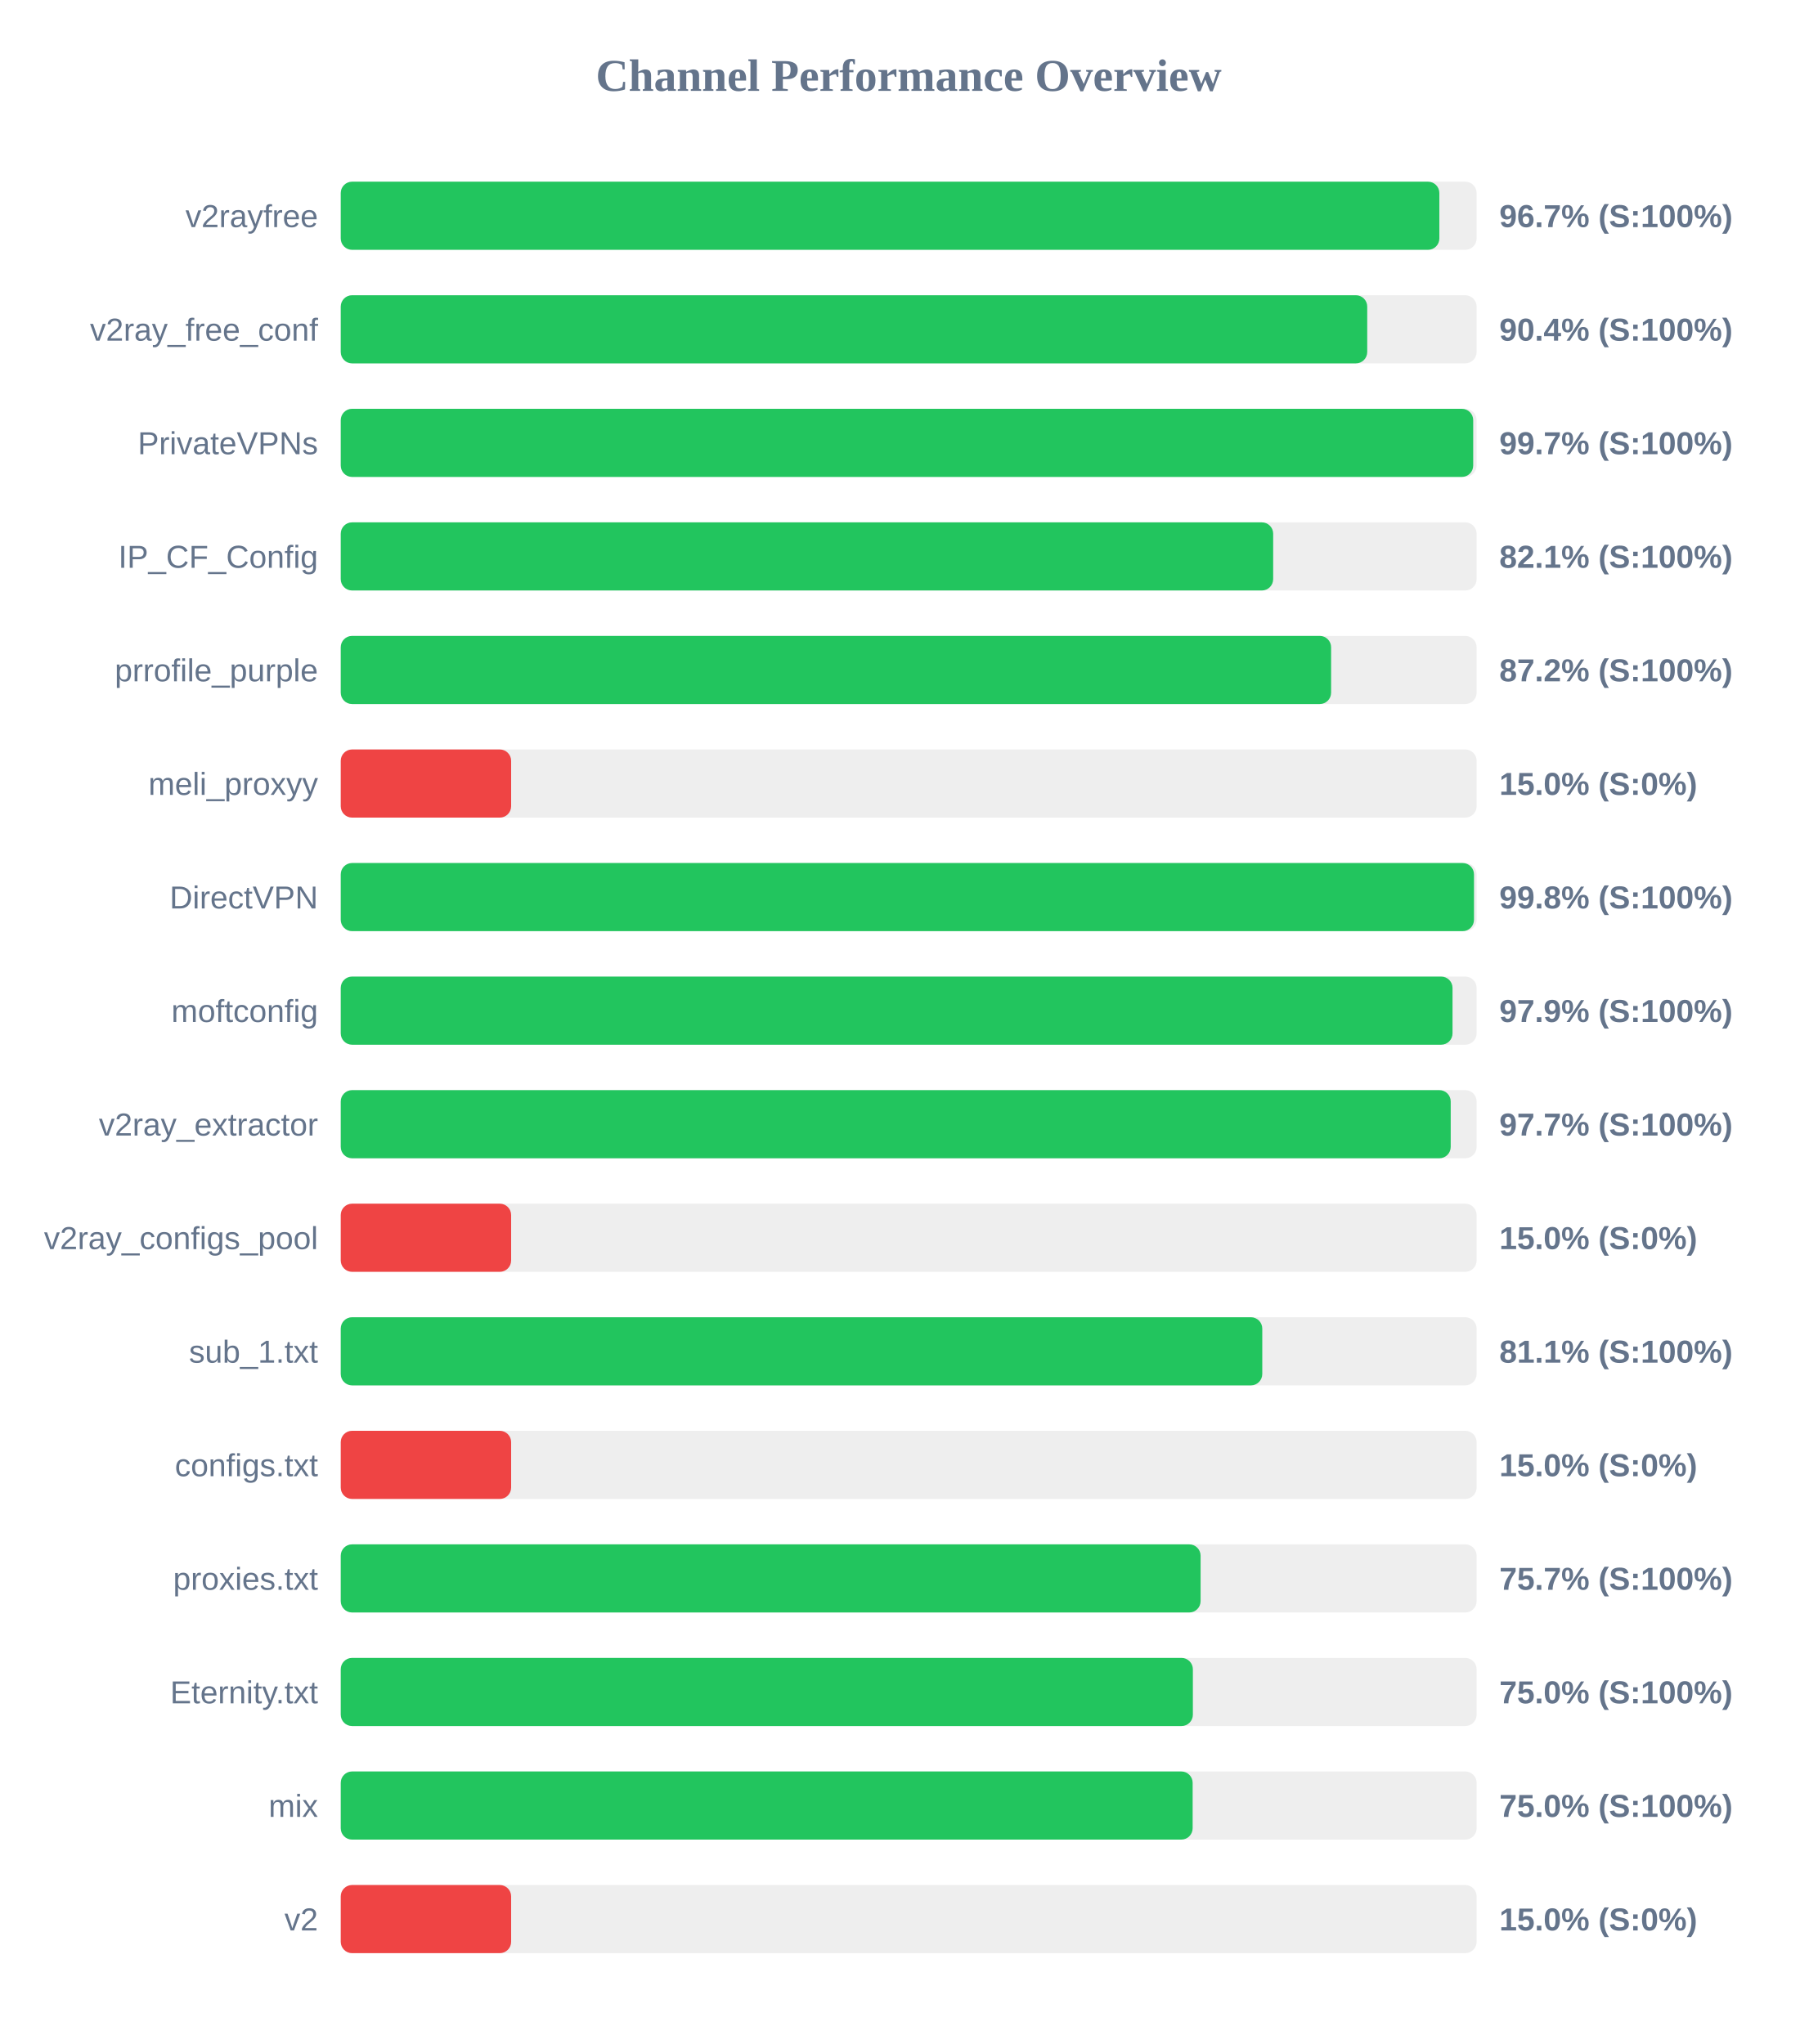
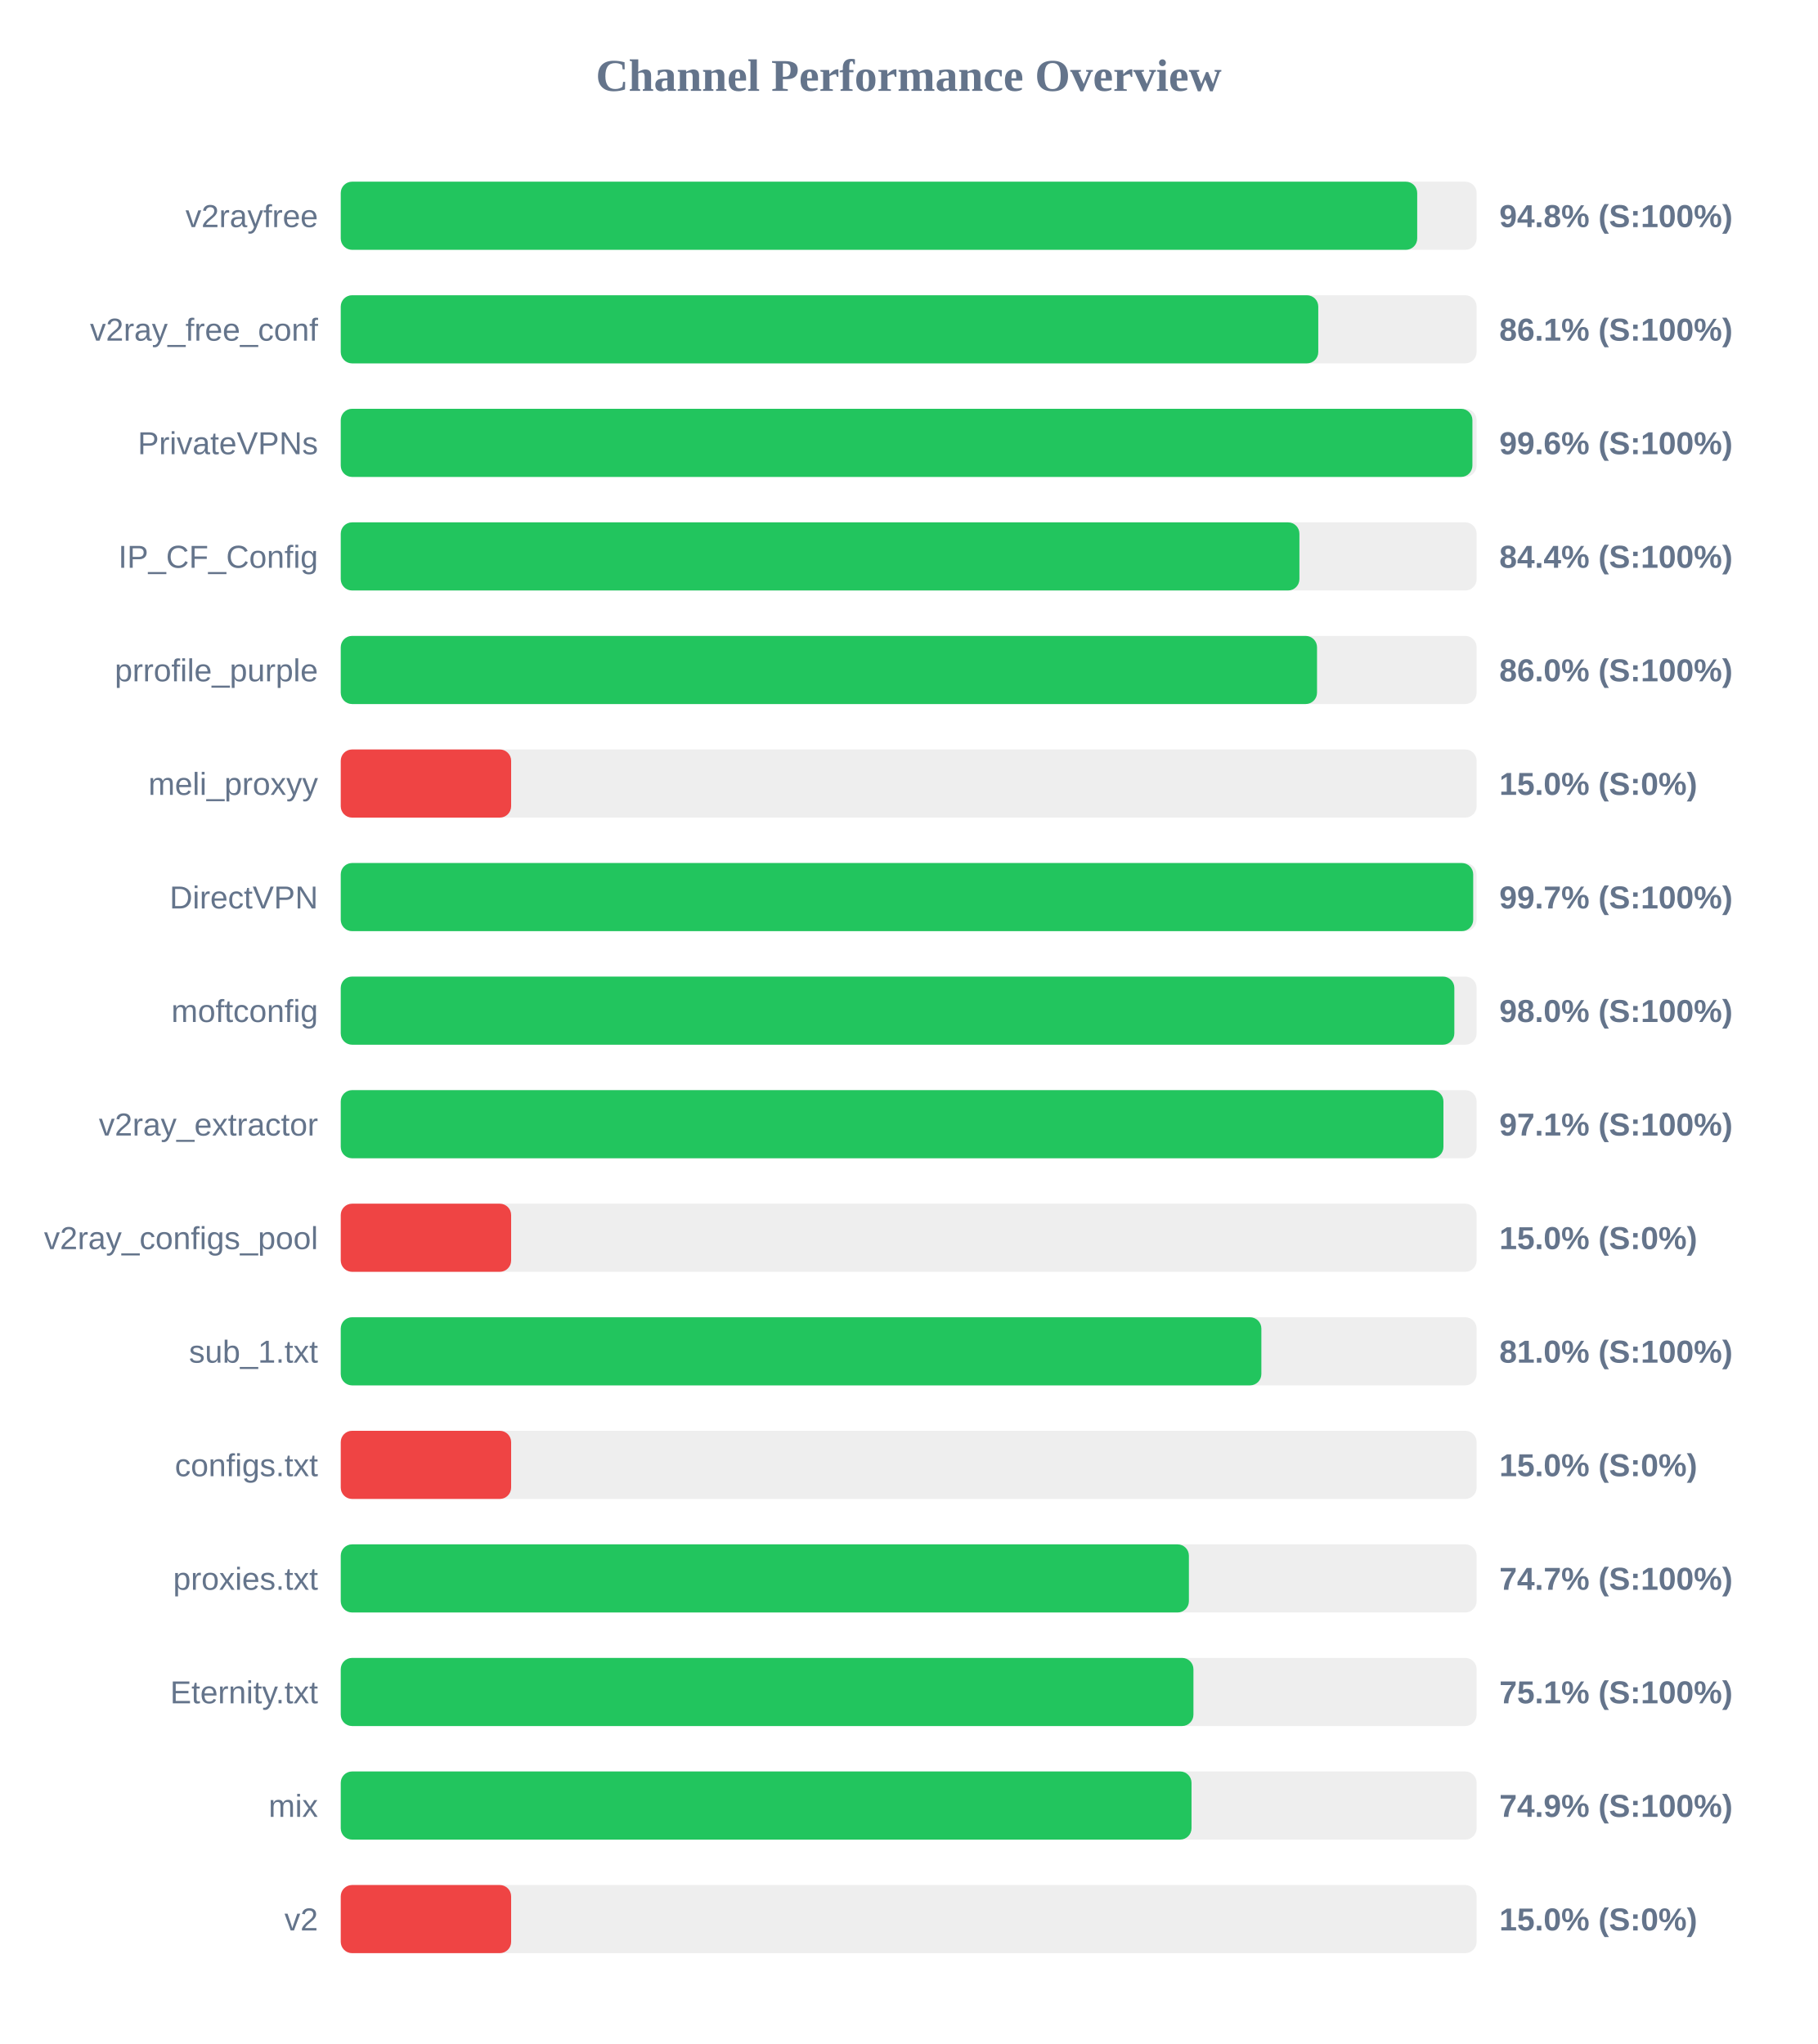
<svg xmlns="http://www.w3.org/2000/svg" width="800" height="900" version="1.1">
  <style>
        .row { font: 14px Arial; fill: #64748b; }
        .score { font: bold 14px Arial; fill: #64748b; }
    </style>
  <text x="400" y="40" text-anchor="middle" font-size="20px" font-weight="bold" fill="#64748b">Channel Performance Overview</text>
  <rect x="150" y="80" width="500" height="30" fill="#eee" rx="5" />
-   <rect x="150" y="80" width="483.6" height="30" fill="#22c55e" rx="5" />
+   <rect x="150" y="80" width="473.85" height="30" fill="#22c55e" rx="5" />
  <text x="140" y="100" text-anchor="end" class="row">v2rayfree</text>
-   <text x="660" y="100" text-anchor="start" class="score">96.7% (S:100%)</text>
+   <text x="660" y="100" text-anchor="start" class="score">94.8% (S:100%)</text>
  <rect x="150" y="130" width="500" height="30" fill="#eee" rx="5" />
-   <rect x="150" y="130" width="451.85" height="30" fill="#22c55e" rx="5" />
+   <rect x="150" y="130" width="430.3" height="30" fill="#22c55e" rx="5" />
  <text x="140" y="150" text-anchor="end" class="row">v2ray_free_conf</text>
-   <text x="660" y="150" text-anchor="start" class="score">90.4% (S:100%)</text>
+   <text x="660" y="150" text-anchor="start" class="score">86.1% (S:100%)</text>
  <rect x="150" y="180" width="500" height="30" fill="#eee" rx="5" />
-   <rect x="150" y="180" width="498.5" height="30" fill="#22c55e" rx="5" />
+   <rect x="150" y="180" width="498.15" height="30" fill="#22c55e" rx="5" />
  <text x="140" y="200" text-anchor="end" class="row">PrivateVPNs</text>
-   <text x="660" y="200" text-anchor="start" class="score">99.7% (S:100%)</text>
+   <text x="660" y="200" text-anchor="start" class="score">99.6% (S:100%)</text>
  <rect x="150" y="230" width="500" height="30" fill="#eee" rx="5" />
-   <rect x="150" y="230" width="410.45" height="30" fill="#22c55e" rx="5" />
+   <rect x="150" y="230" width="422.0" height="30" fill="#22c55e" rx="5" />
  <text x="140" y="250" text-anchor="end" class="row">IP_CF_Config</text>
-   <text x="660" y="250" text-anchor="start" class="score">82.1% (S:100%)</text>
+   <text x="660" y="250" text-anchor="start" class="score">84.4% (S:100%)</text>
  <rect x="150" y="280" width="500" height="30" fill="#eee" rx="5" />
-   <rect x="150" y="280" width="435.95" height="30" fill="#22c55e" rx="5" />
+   <rect x="150" y="280" width="429.75" height="30" fill="#22c55e" rx="5" />
  <text x="140" y="300" text-anchor="end" class="row">prrofile_purple</text>
-   <text x="660" y="300" text-anchor="start" class="score">87.2% (S:100%)</text>
+   <text x="660" y="300" text-anchor="start" class="score">86.0% (S:100%)</text>
  <rect x="150" y="330" width="500" height="30" fill="#eee" rx="5" />
  <rect x="150" y="330" width="75.0" height="30" fill="#ef4444" rx="5" />
  <text x="140" y="350" text-anchor="end" class="row">meli_proxyy</text>
  <text x="660" y="350" text-anchor="start" class="score">15.0% (S:0%)</text>
  <rect x="150" y="380" width="500" height="30" fill="#eee" rx="5" />
-   <rect x="150" y="380" width="498.85" height="30" fill="#22c55e" rx="5" />
+   <rect x="150" y="380" width="498.5" height="30" fill="#22c55e" rx="5" />
  <text x="140" y="400" text-anchor="end" class="row">DirectVPN</text>
-   <text x="660" y="400" text-anchor="start" class="score">99.8% (S:100%)</text>
+   <text x="660" y="400" text-anchor="start" class="score">99.7% (S:100%)</text>
  <rect x="150" y="430" width="500" height="30" fill="#eee" rx="5" />
-   <rect x="150" y="430" width="489.4" height="30" fill="#22c55e" rx="5" />
+   <rect x="150" y="430" width="490.2" height="30" fill="#22c55e" rx="5" />
  <text x="140" y="450" text-anchor="end" class="row">moftconfig</text>
-   <text x="660" y="450" text-anchor="start" class="score">97.9% (S:100%)</text>
+   <text x="660" y="450" text-anchor="start" class="score">98.0% (S:100%)</text>
  <rect x="150" y="480" width="500" height="30" fill="#eee" rx="5" />
-   <rect x="150" y="480" width="488.6" height="30" fill="#22c55e" rx="5" />
+   <rect x="150" y="480" width="485.4" height="30" fill="#22c55e" rx="5" />
  <text x="140" y="500" text-anchor="end" class="row">v2ray_extractor</text>
-   <text x="660" y="500" text-anchor="start" class="score">97.7% (S:100%)</text>
+   <text x="660" y="500" text-anchor="start" class="score">97.1% (S:100%)</text>
  <rect x="150" y="530" width="500" height="30" fill="#eee" rx="5" />
  <rect x="150" y="530" width="75.0" height="30" fill="#ef4444" rx="5" />
  <text x="140" y="550" text-anchor="end" class="row">v2ray_configs_pool</text>
  <text x="660" y="550" text-anchor="start" class="score">15.0% (S:0%)</text>
  <rect x="150" y="580" width="500" height="30" fill="#eee" rx="5" />
-   <rect x="150" y="580" width="405.65" height="30" fill="#22c55e" rx="5" />
+   <rect x="150" y="580" width="405.25" height="30" fill="#22c55e" rx="5" />
  <text x="140" y="600" text-anchor="end" class="row">sub_1.txt</text>
-   <text x="660" y="600" text-anchor="start" class="score">81.1% (S:100%)</text>
+   <text x="660" y="600" text-anchor="start" class="score">81.0% (S:100%)</text>
  <rect x="150" y="630" width="500" height="30" fill="#eee" rx="5" />
  <rect x="150" y="630" width="75.0" height="30" fill="#ef4444" rx="5" />
  <text x="140" y="650" text-anchor="end" class="row">configs.txt</text>
  <text x="660" y="650" text-anchor="start" class="score">15.0% (S:0%)</text>
  <rect x="150" y="680" width="500" height="30" fill="#eee" rx="5" />
-   <rect x="150" y="680" width="378.5" height="30" fill="#22c55e" rx="5" />
+   <rect x="150" y="680" width="373.35" height="30" fill="#22c55e" rx="5" />
  <text x="140" y="700" text-anchor="end" class="row">proxies.txt</text>
-   <text x="660" y="700" text-anchor="start" class="score">75.7% (S:100%)</text>
+   <text x="660" y="700" text-anchor="start" class="score">74.7% (S:100%)</text>
  <rect x="150" y="730" width="500" height="30" fill="#eee" rx="5" />
-   <rect x="150" y="730" width="375.1" height="30" fill="#22c55e" rx="5" />
+   <rect x="150" y="730" width="375.35" height="30" fill="#22c55e" rx="5" />
  <text x="140" y="750" text-anchor="end" class="row">Eternity.txt</text>
-   <text x="660" y="750" text-anchor="start" class="score">75.0% (S:100%)</text>
+   <text x="660" y="750" text-anchor="start" class="score">75.1% (S:100%)</text>
  <rect x="150" y="780" width="500" height="30" fill="#eee" rx="5" />
-   <rect x="150" y="780" width="375.0" height="30" fill="#22c55e" rx="5" />
+   <rect x="150" y="780" width="374.5" height="30" fill="#22c55e" rx="5" />
  <text x="140" y="800" text-anchor="end" class="row">mix</text>
-   <text x="660" y="800" text-anchor="start" class="score">75.0% (S:100%)</text>
+   <text x="660" y="800" text-anchor="start" class="score">74.9% (S:100%)</text>
  <rect x="150" y="830" width="500" height="30" fill="#eee" rx="5" />
  <rect x="150" y="830" width="75.0" height="30" fill="#ef4444" rx="5" />
  <text x="140" y="850" text-anchor="end" class="row">v2</text>
  <text x="660" y="850" text-anchor="start" class="score">15.0% (S:0%)</text>
</svg>
